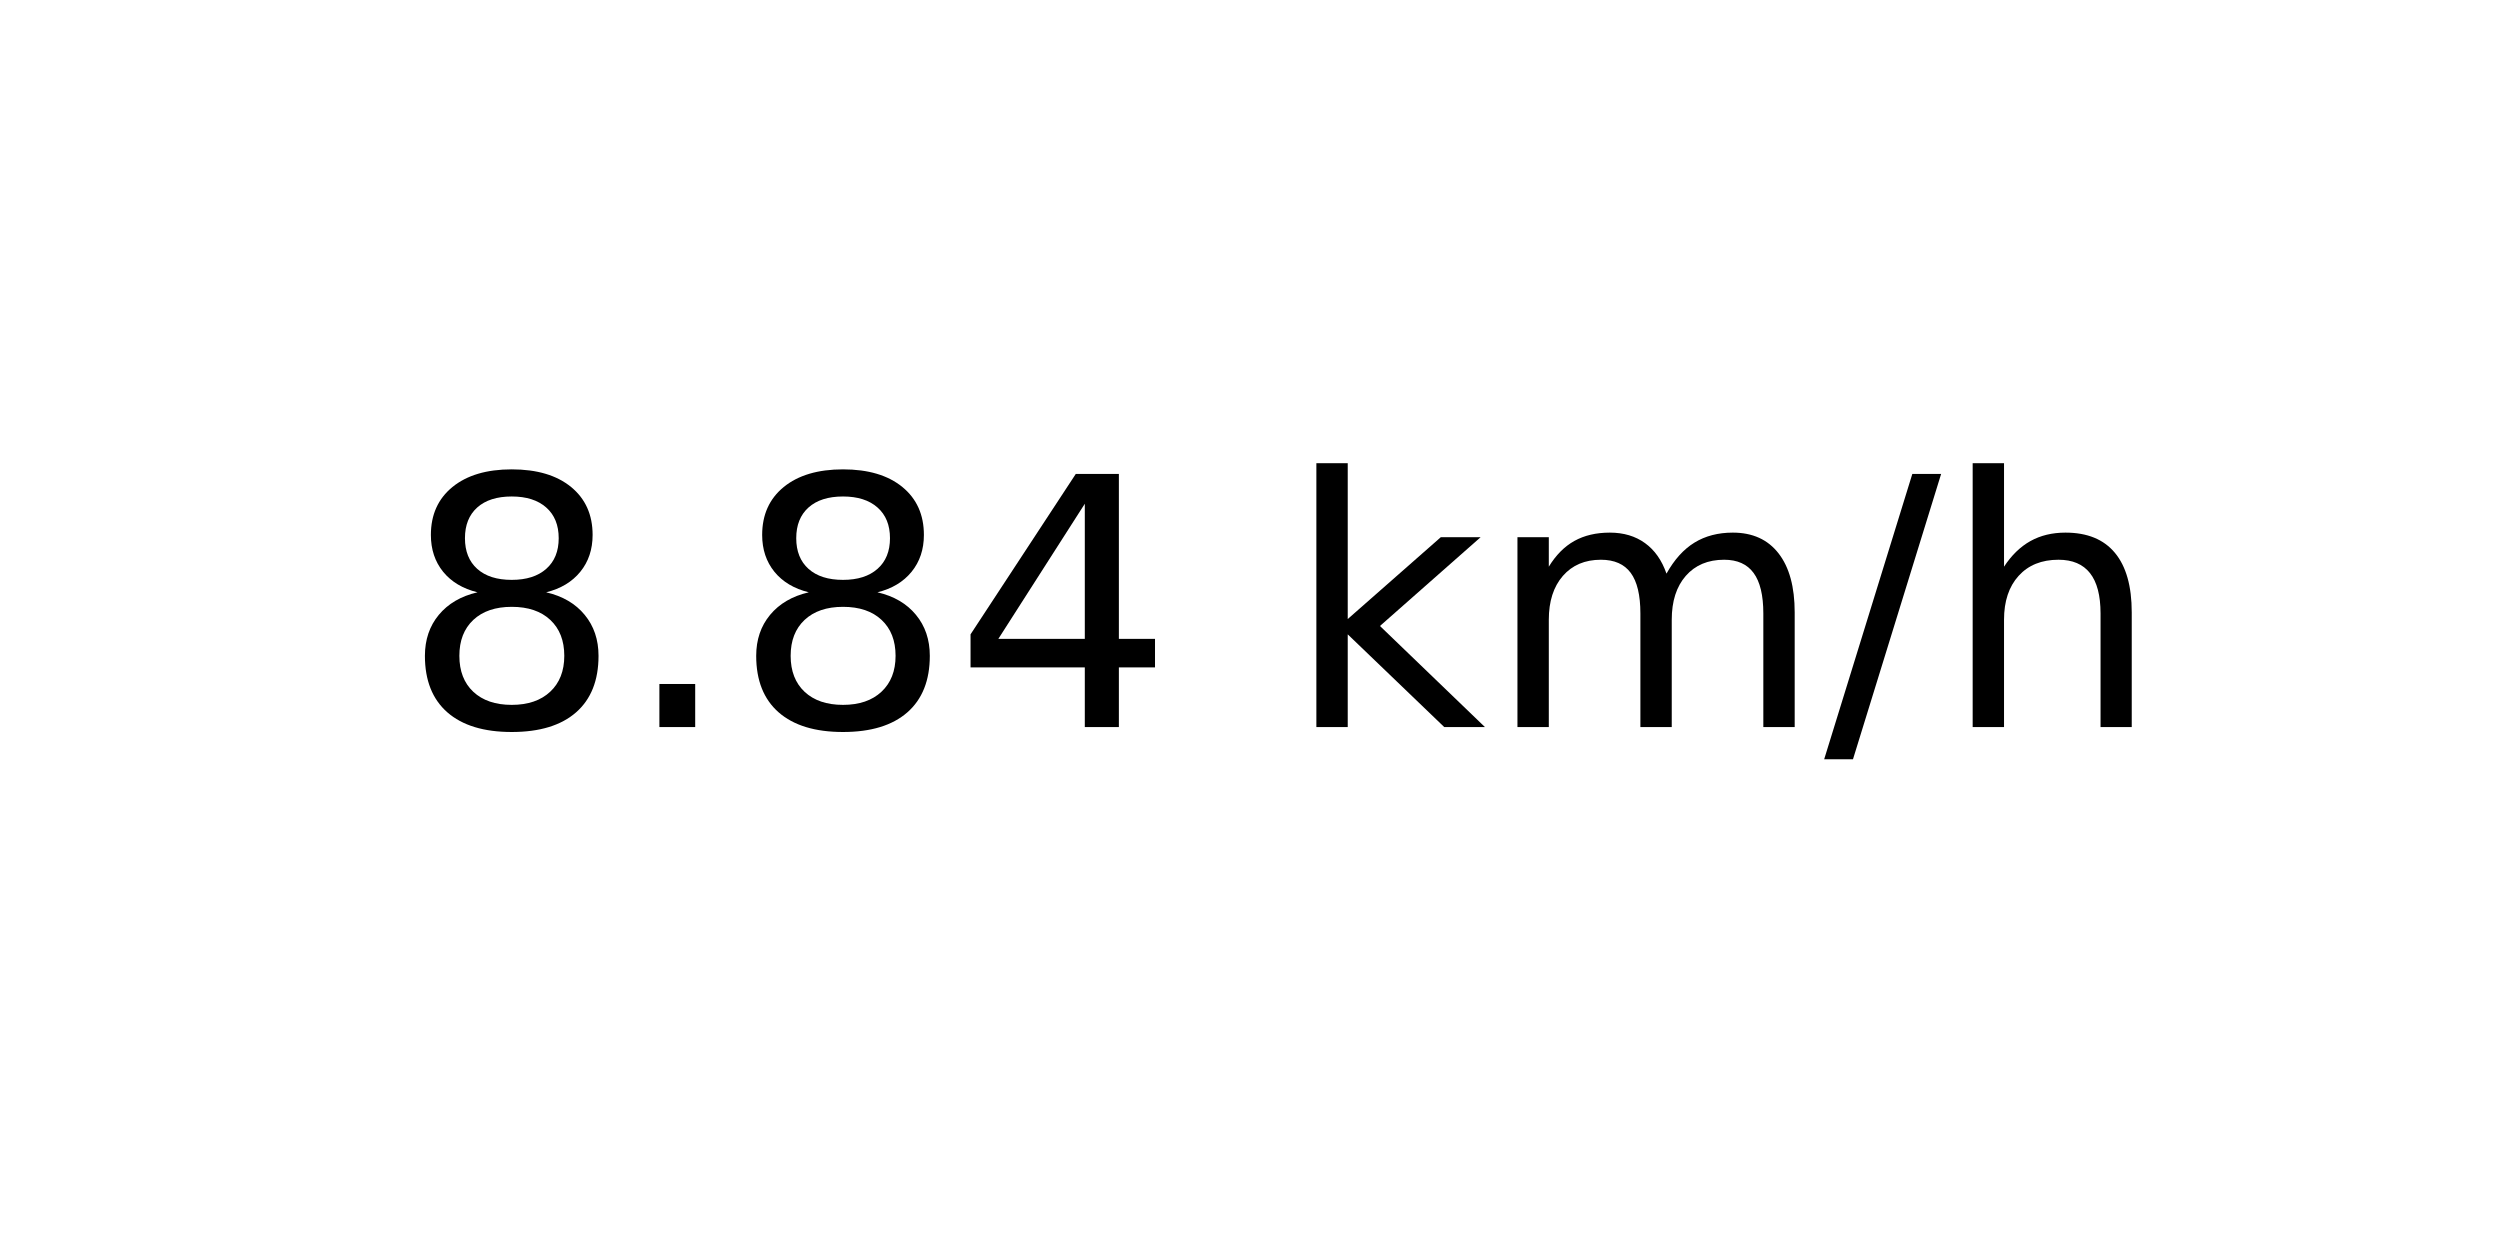
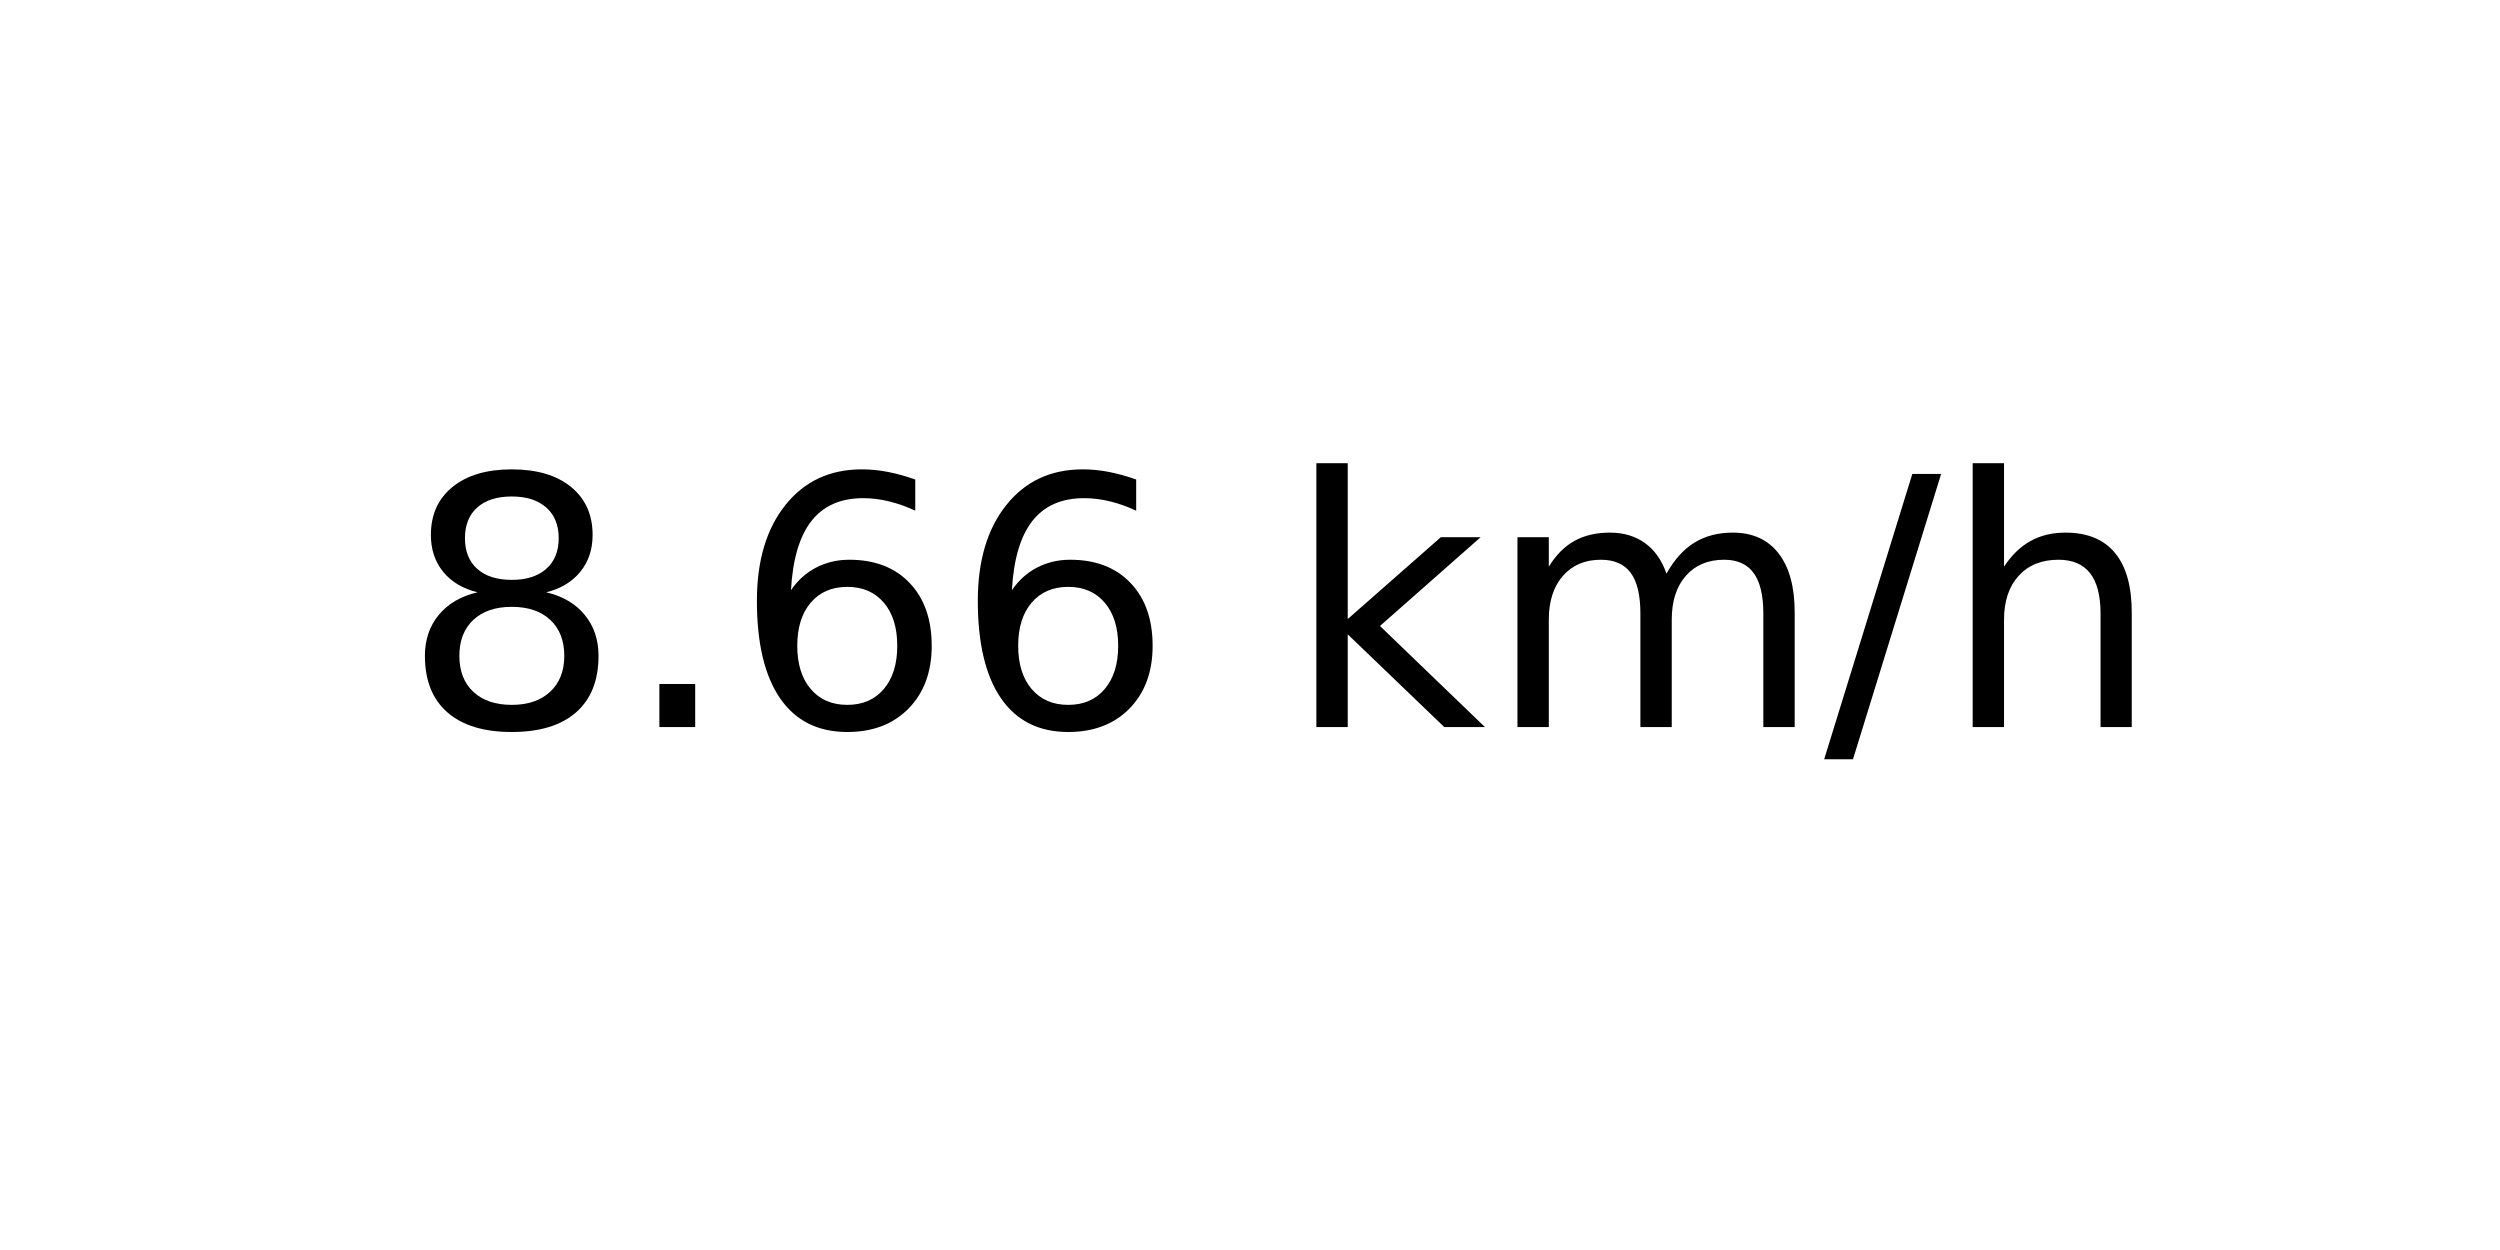
<svg xmlns="http://www.w3.org/2000/svg" xmlns:xlink="http://www.w3.org/1999/xlink" width="72pt" height="36pt" viewBox="0 0 72 36" version="1.1">
  <defs>
    <style type="text/css">*{stroke-linejoin: round; stroke-linecap: butt}</style>
  </defs>
  <g id="figure_1">
    <g id="axes_1">
      <g id="text_1">
        <g transform="translate(11.55937 20.93937) scale(0.1 -0.1)">
          <defs>
            <path id="DejaVuSans-38" d="M 2034 2216  Q 1584 2216 1326 1975  Q 1069 1734 1069 1313  Q 1069 891 1326 650  Q 1584 409 2034 409  Q 2484 409 2743 651  Q 3003 894 3003 1313  Q 3003 1734 2745 1975  Q 2488 2216 2034 2216  z M 1403 2484  Q 997 2584 770 2862  Q 544 3141 544 3541  Q 544 4100 942 4425  Q 1341 4750 2034 4750  Q 2731 4750 3128 4425  Q 3525 4100 3525 3541  Q 3525 3141 3298 2862  Q 3072 2584 2669 2484  Q 3125 2378 3379 2068  Q 3634 1759 3634 1313  Q 3634 634 3220 271  Q 2806 -91 2034 -91  Q 1263 -91 848 271  Q 434 634 434 1313  Q 434 1759 690 2068  Q 947 2378 1403 2484  z M 1172 3481  Q 1172 3119 1398 2916  Q 1625 2713 2034 2713  Q 2441 2713 2670 2916  Q 2900 3119 2900 3481  Q 2900 3844 2670 4047  Q 2441 4250 2034 4250  Q 1625 4250 1398 4047  Q 1172 3844 1172 3481  z " transform="scale(0.015625)" />
            <path id="DejaVuSans-2e" d="M 684 794  L 1344 794  L 1344 0  L 684 0  L 684 794  z " transform="scale(0.015625)" />
-             <path id="DejaVuSans-34" d="M 2419 4116  L 825 1625  L 2419 1625  L 2419 4116  z M 2253 4666  L 3047 4666  L 3047 1625  L 3713 1625  L 3713 1100  L 3047 1100  L 3047 0  L 2419 0  L 2419 1100  L 313 1100  L 313 1709  L 2253 4666  z " transform="scale(0.015625)" />
+             <path id="DejaVuSans-36" d="M 2113 2584  Q 1688 2584 1439 2293  Q 1191 2003 1191 1497  Q 1191 994 1439 701  Q 1688 409 2113 409  Q 2538 409 2786 701  Q 3034 994 3034 1497  Q 3034 2003 2786 2293  Q 2538 2584 2113 2584  z M 3366 4563  L 3366 3988  Q 3128 4100 2886 4159  Q 2644 4219 2406 4219  Q 1781 4219 1451 3797  Q 1122 3375 1075 2522  Q 1259 2794 1537 2939  Q 1816 3084 2150 3084  Q 2853 3084 3261 2657  Q 3669 2231 3669 1497  Q 3669 778 3244 343  Q 2819 -91 2113 -91  Q 1303 -91 875 529  Q 447 1150 447 2328  Q 447 3434 972 4092  Q 1497 4750 2381 4750  Q 2619 4750 2861 4703  Q 3103 4656 3366 4563  z " transform="scale(0.015625)" />
            <path id="DejaVuSans-20" transform="scale(0.015625)" />
            <path id="DejaVuSans-6b" d="M 581 4863  L 1159 4863  L 1159 1991  L 2875 3500  L 3609 3500  L 1753 1863  L 3688 0  L 2938 0  L 1159 1709  L 1159 0  L 581 0  L 581 4863  z " transform="scale(0.015625)" />
            <path id="DejaVuSans-6d" d="M 3328 2828  Q 3544 3216 3844 3400  Q 4144 3584 4550 3584  Q 5097 3584 5394 3201  Q 5691 2819 5691 2113  L 5691 0  L 5113 0  L 5113 2094  Q 5113 2597 4934 2840  Q 4756 3084 4391 3084  Q 3944 3084 3684 2787  Q 3425 2491 3425 1978  L 3425 0  L 2847 0  L 2847 2094  Q 2847 2600 2669 2842  Q 2491 3084 2119 3084  Q 1678 3084 1418 2786  Q 1159 2488 1159 1978  L 1159 0  L 581 0  L 581 3500  L 1159 3500  L 1159 2956  Q 1356 3278 1631 3431  Q 1906 3584 2284 3584  Q 2666 3584 2933 3390  Q 3200 3197 3328 2828  z " transform="scale(0.015625)" />
            <path id="DejaVuSans-2f" d="M 1625 4666  L 2156 4666  L 531 -594  L 0 -594  L 1625 4666  z " transform="scale(0.015625)" />
            <path id="DejaVuSans-68" d="M 3513 2113  L 3513 0  L 2938 0  L 2938 2094  Q 2938 2591 2744 2837  Q 2550 3084 2163 3084  Q 1697 3084 1428 2787  Q 1159 2491 1159 1978  L 1159 0  L 581 0  L 581 4863  L 1159 4863  L 1159 2956  Q 1366 3272 1645 3428  Q 1925 3584 2291 3584  Q 2894 3584 3203 3211  Q 3513 2838 3513 2113  z " transform="scale(0.015625)" />
          </defs>
          <use xlink:href="#DejaVuSans-38" />
          <use xlink:href="#DejaVuSans-2e" x="63.623" />
-           <use xlink:href="#DejaVuSans-38" x="95.41" />
-           <use xlink:href="#DejaVuSans-34" x="159.033" />
+           <use xlink:href="#DejaVuSans-36" x="95.41" />
+           <use xlink:href="#DejaVuSans-36" x="159.033" />
          <use xlink:href="#DejaVuSans-20" x="222.656" />
          <use xlink:href="#DejaVuSans-6b" x="254.443" />
          <use xlink:href="#DejaVuSans-6d" x="312.354" />
          <use xlink:href="#DejaVuSans-2f" x="409.766" />
          <use xlink:href="#DejaVuSans-68" x="443.457" />
        </g>
      </g>
    </g>
  </g>
</svg>
